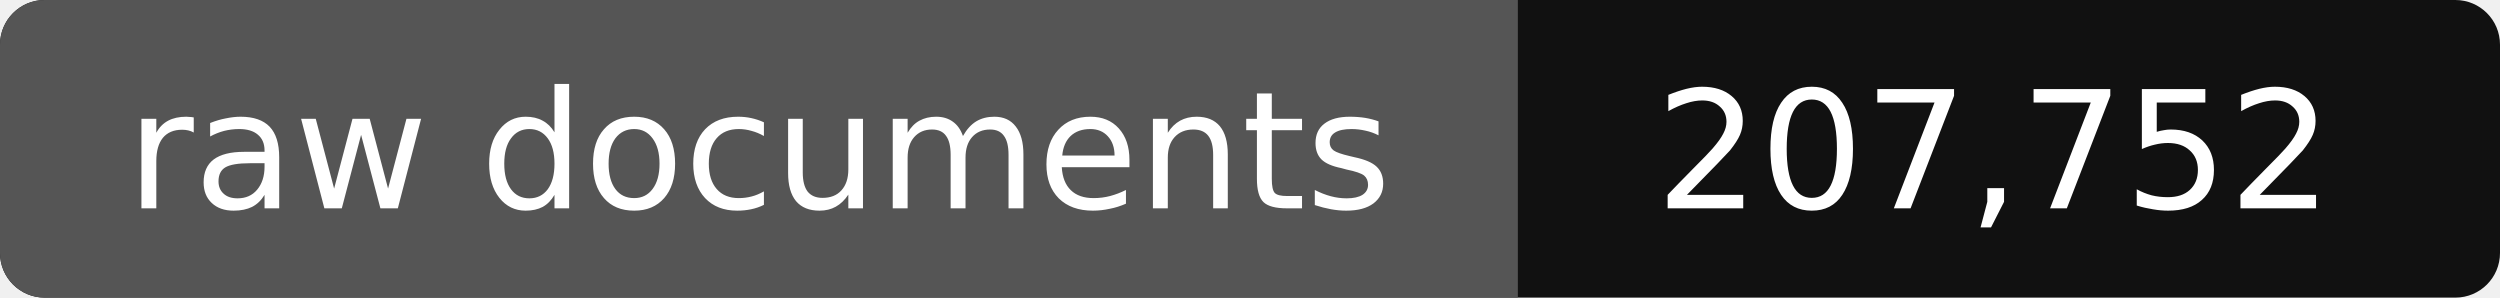
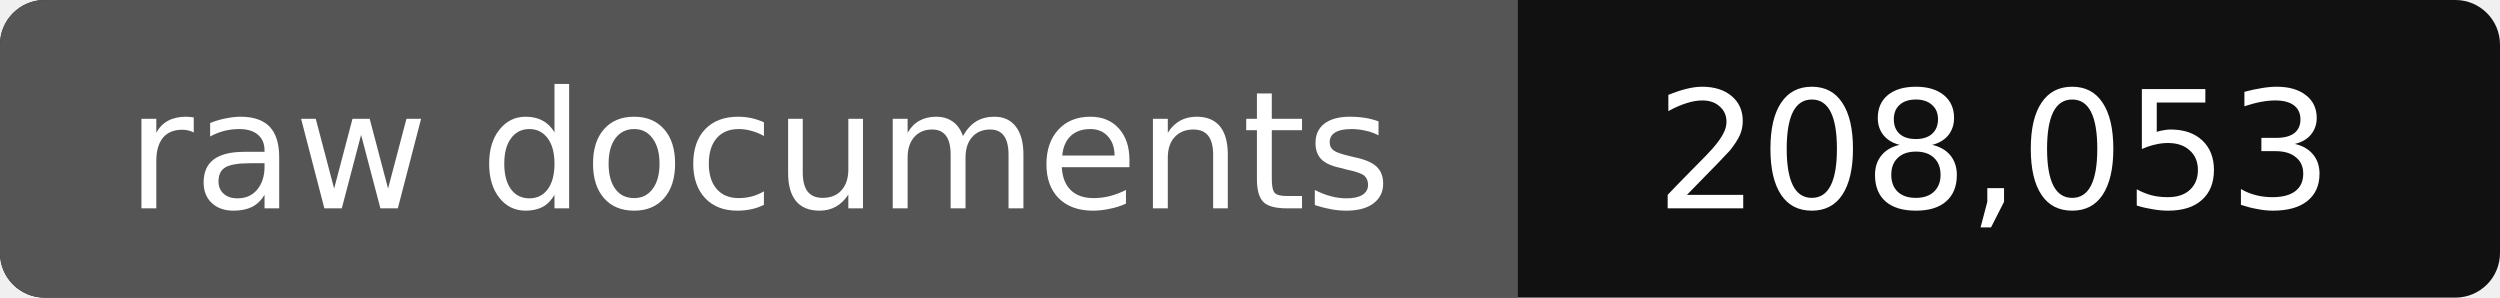
- <svg xmlns="http://www.w3.org/2000/svg" width="168" height="20" role="img" aria-label="raw documents: 207,752">
+ <svg xmlns="http://www.w3.org/2000/svg" width="168" height="20" role="img" aria-label="raw documents: 208,053">
  <rect width="168" height="20" rx="3" fill="#111" />
  <path fill="#555" d="M3 0h99v20H3a3 3 0 0 1-3-3V3a3 3 0 0 1 3-3z" />
  <g fill="#fff" text-anchor="middle" font-family="Verdana,DejaVu Sans,sans-serif" font-size="11">
    <text x="51" y="14">raw documents</text>
-     <text x="134" y="14">207,752</text>
+     <text x="134" y="14">208,053</text>
  </g>
</svg>
